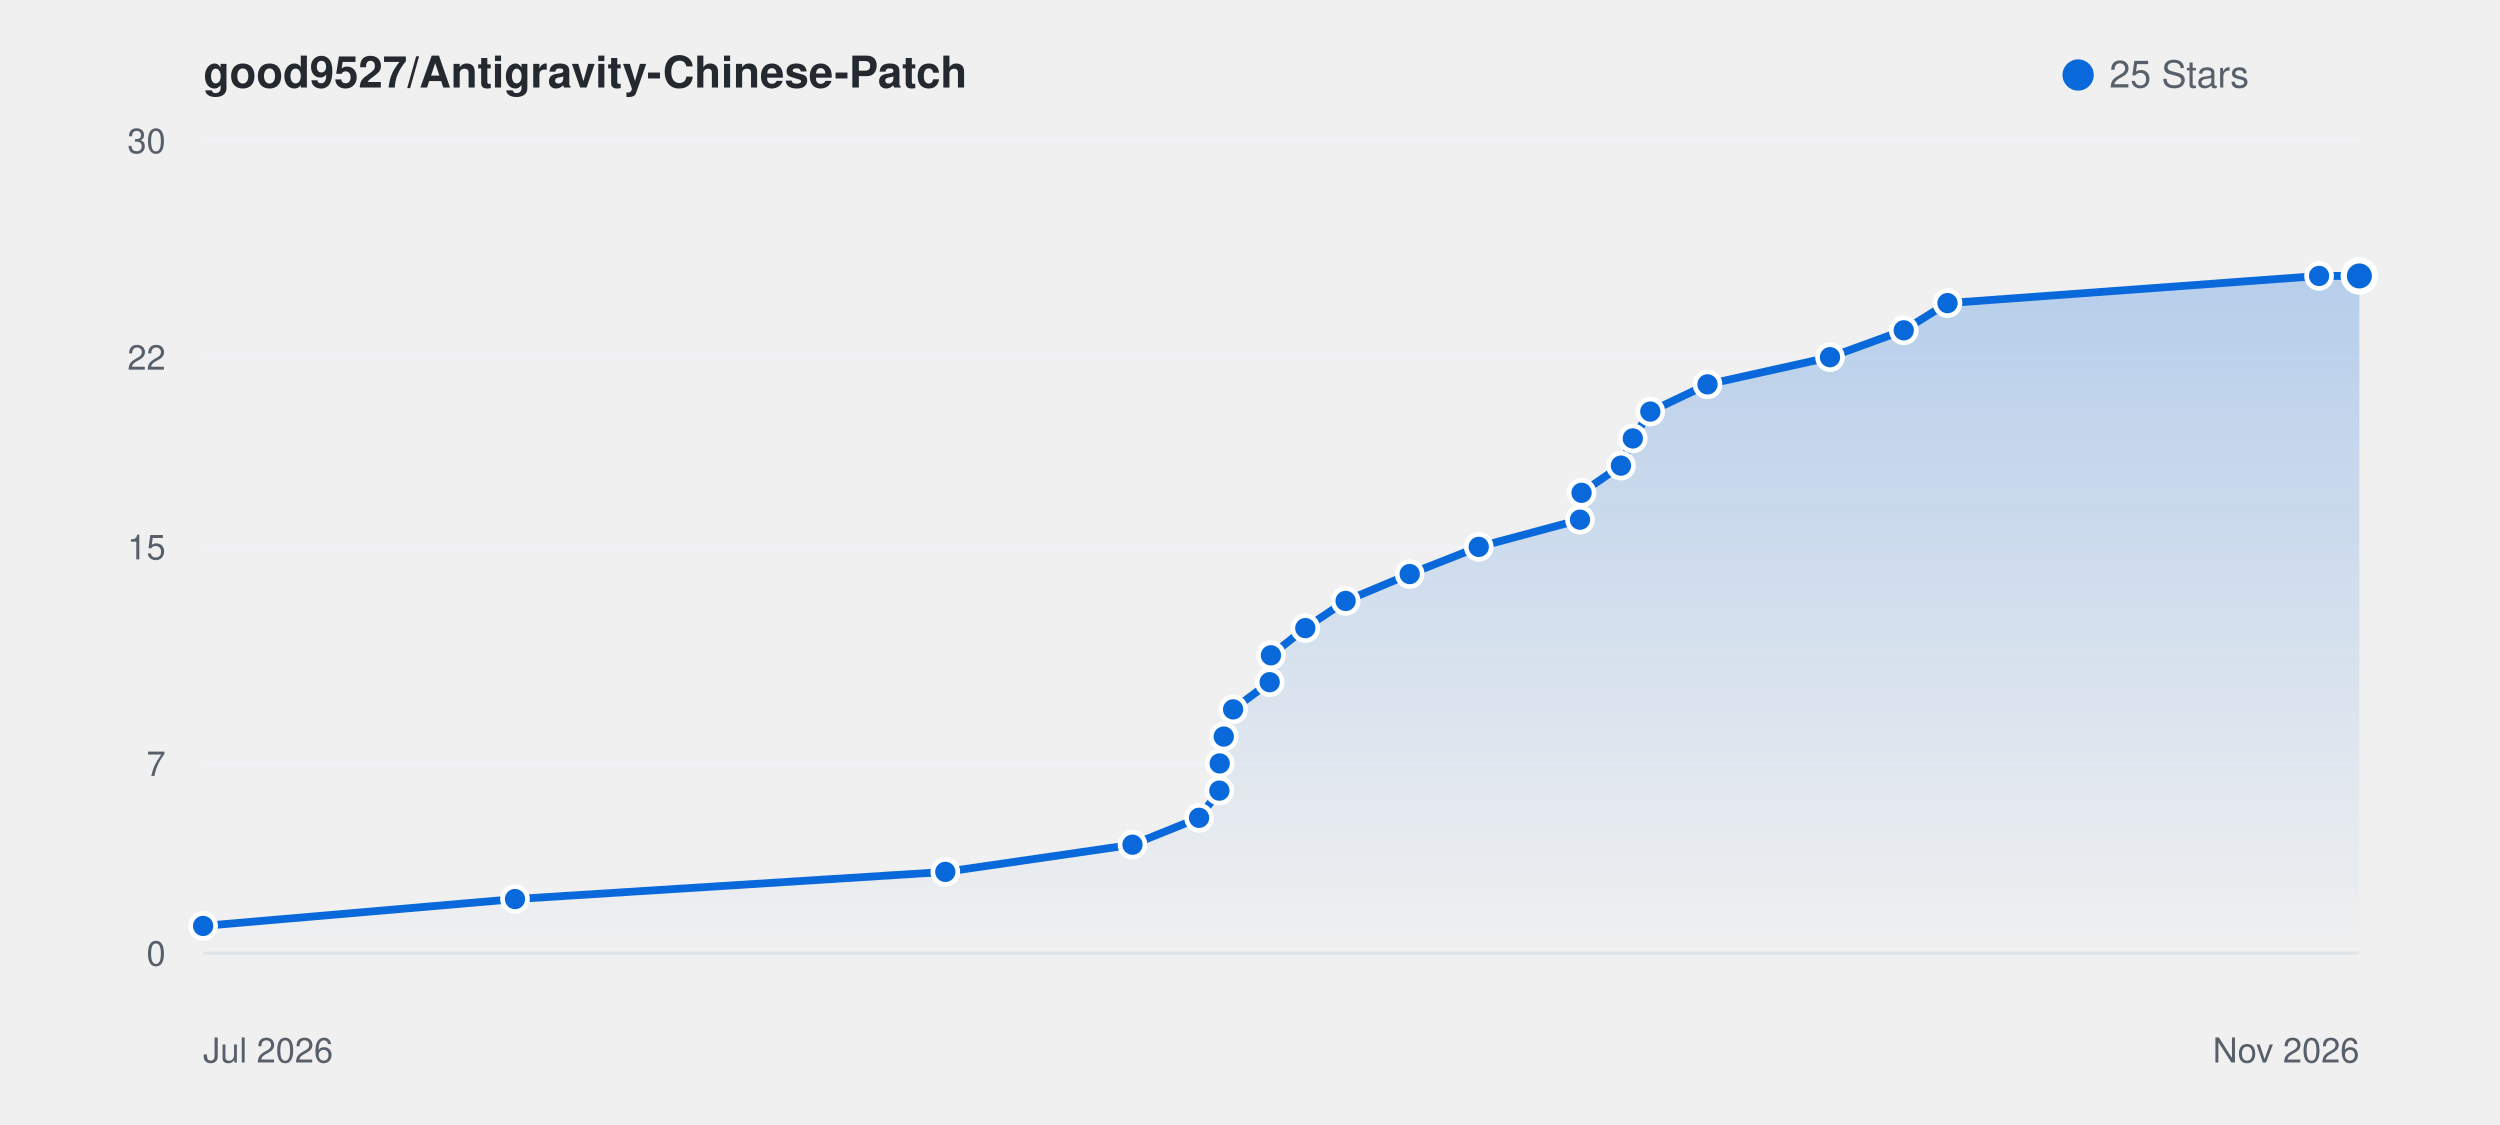
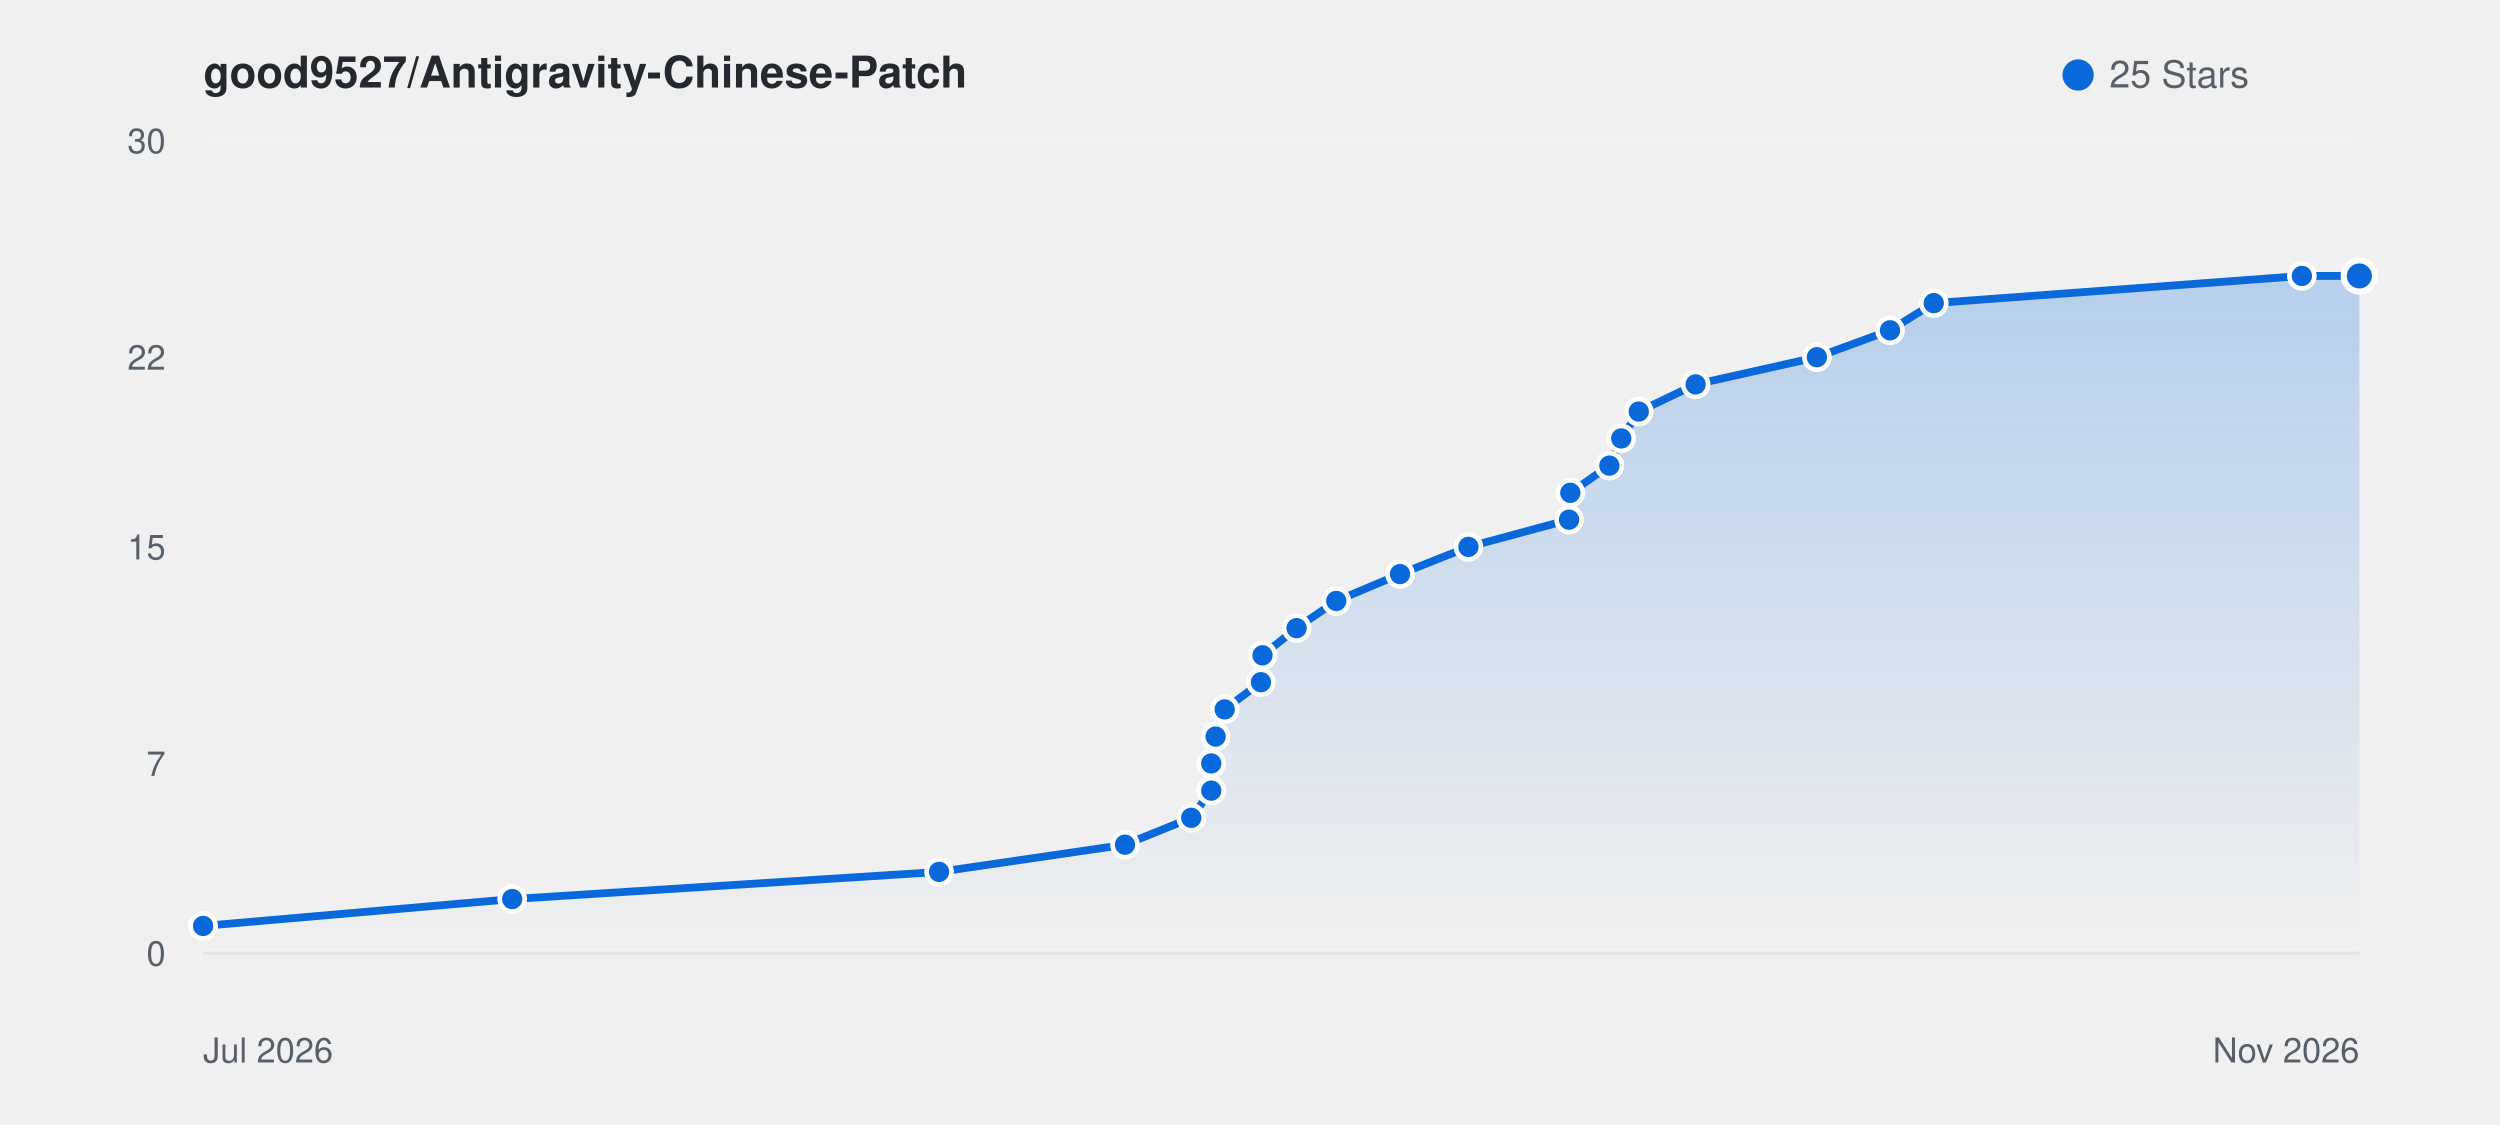
<svg xmlns="http://www.w3.org/2000/svg" viewBox="0 0 800 360" width="100%" height="auto" style="background: #ffffff; border-radius: 8px; border: 1px solid #e1e4e8; font-family: -apple-system, BlinkMacSystemFont, Segoe UI, Helvetica, Arial, sans-serif;">
  <defs>
    <linearGradient id="starGrad_light" x1="0%" y1="0%" x2="0%" y2="100%">
      <stop offset="0%" stop-color="rgba(9, 105, 218, 0.25)" />
      <stop offset="100%" stop-color="rgba(9, 105, 218, 0.0)" />
    </linearGradient>
  </defs>
  <text x="65" y="28" font-size="14" font-weight="600" fill="#24292f">good9527/Antigravity-Chinese-Patch</text>
  <circle cx="665" cy="24" r="5" fill="#0969da" />
  <text x="675" y="28" font-size="12" fill="#57606a">25 Stars</text>
  <line x1="65" y1="305.0" x2="755" y2="305.0" stroke="#f0f2f5" stroke-width="1" />
  <text x="53" y="309.0" font-size="11" fill="#57606a" text-anchor="end">0</text>
  <line x1="65" y1="244.3" x2="755" y2="244.3" stroke="#f0f2f5" stroke-width="1" />
  <text x="53" y="248.3" font-size="11" fill="#57606a" text-anchor="end">7</text>
  <line x1="65" y1="175.0" x2="755" y2="175.0" stroke="#f0f2f5" stroke-width="1" />
  <text x="53" y="179.0" font-size="11" fill="#57606a" text-anchor="end">15</text>
  <line x1="65" y1="114.3" x2="755" y2="114.3" stroke="#f0f2f5" stroke-width="1" />
  <text x="53" y="118.3" font-size="11" fill="#57606a" text-anchor="end">22</text>
  <line x1="65" y1="45.0" x2="755" y2="45.0" stroke="#f0f2f5" stroke-width="1" />
  <text x="53" y="49.0" font-size="11" fill="#57606a" text-anchor="end">30</text>
  <line x1="65" y1="305" x2="755" y2="305" stroke="#e1e4e8" stroke-width="1" />
  <text x="65" y="340" font-size="11" fill="#57606a">Jul 2026</text>
  <text x="755" y="340" font-size="11" fill="#57606a" text-anchor="end">Nov 2026</text>
-   <path d="M 65.0 296.3 L 164.8 287.7 L 302.5 279.0 L 362.4 270.3 L 383.7 261.7 L 390.2 253.0 L 390.3 244.3 L 391.6 235.7 L 394.6 227.0 L 406.3 218.3 L 406.7 209.7 L 417.7 201.0 L 430.6 192.3 L 451.1 183.7 L 473.2 175.0 L 505.6 166.3 L 506.1 157.7 L 518.7 149.0 L 522.5 140.3 L 528.1 131.7 L 546.4 123.0 L 585.6 114.3 L 609.2 105.7 L 623.2 97.0 L 742.1 88.3 L 755.0 88.3 L 755.0 305.0 L 65.0 305.0 Z" fill="url(#starGrad_light)" />
-   <path d="M 65.0 296.3 L 164.8 287.7 L 302.5 279.0 L 362.4 270.3 L 383.7 261.7 L 390.2 253.0 L 390.3 244.3 L 391.6 235.7 L 394.6 227.0 L 406.3 218.3 L 406.7 209.7 L 417.7 201.0 L 430.6 192.3 L 451.1 183.7 L 473.2 175.0 L 505.6 166.3 L 506.1 157.7 L 518.7 149.0 L 522.5 140.3 L 528.1 131.7 L 546.4 123.0 L 585.6 114.3 L 609.2 105.7 L 623.2 97.0 L 742.1 88.3 L 755.0 88.3" fill="none" stroke="#0969da" stroke-width="2.5" stroke-linecap="round" stroke-linejoin="round" />
+   <path d="M 65.0 296.3 L 163.9 287.7 L 300.5 279.0 L 360.0 270.3 L 381.2 261.7 L 387.6 253.0 L 387.6 244.3 L 389.0 235.7 L 391.9 227.0 L 403.5 218.3 L 404.0 209.7 L 414.9 201.0 L 427.6 192.3 L 448.0 183.7 L 469.9 175.0 L 502.1 166.3 L 502.5 157.7 L 515.0 149.0 L 518.8 140.3 L 524.4 131.7 L 542.6 123.0 L 581.4 114.3 L 604.8 105.7 L 618.8 97.0 L 736.6 88.3 L 755.0 88.3 L 755.0 305.0 L 65.0 305.0 Z" fill="url(#starGrad_light)" />
+   <path d="M 65.0 296.3 L 163.9 287.7 L 300.5 279.0 L 360.0 270.3 L 381.2 261.7 L 387.6 253.0 L 387.6 244.3 L 389.0 235.7 L 391.9 227.0 L 403.5 218.3 L 404.0 209.7 L 414.9 201.0 L 427.6 192.3 L 448.0 183.7 L 469.9 175.0 L 502.1 166.3 L 502.5 157.7 L 515.0 149.0 L 518.8 140.3 L 524.4 131.7 L 542.6 123.0 L 581.4 114.3 L 604.8 105.7 L 618.8 97.0 L 736.6 88.3 L 755.0 88.3" fill="none" stroke="#0969da" stroke-width="2.5" stroke-linecap="round" stroke-linejoin="round" />
  <circle cx="65.0" cy="296.3" r="4" fill="#0969da" stroke="#fff" stroke-width="1.5" />
-   <circle cx="164.8" cy="287.7" r="4" fill="#0969da" stroke="#fff" stroke-width="1.5" />
-   <circle cx="302.5" cy="279.0" r="4" fill="#0969da" stroke="#fff" stroke-width="1.5" />
-   <circle cx="362.4" cy="270.3" r="4" fill="#0969da" stroke="#fff" stroke-width="1.5" />
-   <circle cx="383.7" cy="261.7" r="4" fill="#0969da" stroke="#fff" stroke-width="1.5" />
-   <circle cx="390.2" cy="253.0" r="4" fill="#0969da" stroke="#fff" stroke-width="1.5" />
-   <circle cx="390.3" cy="244.3" r="4" fill="#0969da" stroke="#fff" stroke-width="1.5" />
-   <circle cx="391.6" cy="235.7" r="4" fill="#0969da" stroke="#fff" stroke-width="1.5" />
-   <circle cx="394.6" cy="227.0" r="4" fill="#0969da" stroke="#fff" stroke-width="1.5" />
-   <circle cx="406.3" cy="218.3" r="4" fill="#0969da" stroke="#fff" stroke-width="1.5" />
-   <circle cx="406.7" cy="209.7" r="4" fill="#0969da" stroke="#fff" stroke-width="1.5" />
-   <circle cx="417.7" cy="201.0" r="4" fill="#0969da" stroke="#fff" stroke-width="1.5" />
-   <circle cx="430.6" cy="192.3" r="4" fill="#0969da" stroke="#fff" stroke-width="1.5" />
-   <circle cx="451.1" cy="183.7" r="4" fill="#0969da" stroke="#fff" stroke-width="1.5" />
-   <circle cx="473.2" cy="175.0" r="4" fill="#0969da" stroke="#fff" stroke-width="1.5" />
-   <circle cx="505.6" cy="166.3" r="4" fill="#0969da" stroke="#fff" stroke-width="1.5" />
-   <circle cx="506.1" cy="157.7" r="4" fill="#0969da" stroke="#fff" stroke-width="1.5" />
-   <circle cx="518.7" cy="149.0" r="4" fill="#0969da" stroke="#fff" stroke-width="1.5" />
-   <circle cx="522.5" cy="140.3" r="4" fill="#0969da" stroke="#fff" stroke-width="1.5" />
-   <circle cx="528.1" cy="131.7" r="4" fill="#0969da" stroke="#fff" stroke-width="1.5" />
-   <circle cx="546.4" cy="123.0" r="4" fill="#0969da" stroke="#fff" stroke-width="1.5" />
-   <circle cx="585.6" cy="114.3" r="4" fill="#0969da" stroke="#fff" stroke-width="1.5" />
-   <circle cx="609.2" cy="105.7" r="4" fill="#0969da" stroke="#fff" stroke-width="1.5" />
-   <circle cx="623.2" cy="97.0" r="4" fill="#0969da" stroke="#fff" stroke-width="1.5" />
-   <circle cx="742.1" cy="88.3" r="4" fill="#0969da" stroke="#fff" stroke-width="1.5" />
+   <circle cx="163.9" cy="287.7" r="4" fill="#0969da" stroke="#fff" stroke-width="1.5" />
+   <circle cx="300.5" cy="279.0" r="4" fill="#0969da" stroke="#fff" stroke-width="1.5" />
+   <circle cx="360.0" cy="270.3" r="4" fill="#0969da" stroke="#fff" stroke-width="1.5" />
+   <circle cx="381.2" cy="261.7" r="4" fill="#0969da" stroke="#fff" stroke-width="1.5" />
+   <circle cx="387.6" cy="253.0" r="4" fill="#0969da" stroke="#fff" stroke-width="1.5" />
+   <circle cx="387.6" cy="244.3" r="4" fill="#0969da" stroke="#fff" stroke-width="1.5" />
+   <circle cx="389.0" cy="235.7" r="4" fill="#0969da" stroke="#fff" stroke-width="1.5" />
+   <circle cx="391.9" cy="227.0" r="4" fill="#0969da" stroke="#fff" stroke-width="1.5" />
+   <circle cx="403.5" cy="218.3" r="4" fill="#0969da" stroke="#fff" stroke-width="1.5" />
+   <circle cx="404.0" cy="209.7" r="4" fill="#0969da" stroke="#fff" stroke-width="1.5" />
+   <circle cx="414.9" cy="201.0" r="4" fill="#0969da" stroke="#fff" stroke-width="1.5" />
+   <circle cx="427.6" cy="192.3" r="4" fill="#0969da" stroke="#fff" stroke-width="1.5" />
+   <circle cx="448.0" cy="183.7" r="4" fill="#0969da" stroke="#fff" stroke-width="1.5" />
+   <circle cx="469.9" cy="175.0" r="4" fill="#0969da" stroke="#fff" stroke-width="1.5" />
+   <circle cx="502.1" cy="166.3" r="4" fill="#0969da" stroke="#fff" stroke-width="1.5" />
+   <circle cx="502.5" cy="157.7" r="4" fill="#0969da" stroke="#fff" stroke-width="1.5" />
+   <circle cx="515.0" cy="149.0" r="4" fill="#0969da" stroke="#fff" stroke-width="1.5" />
+   <circle cx="518.8" cy="140.3" r="4" fill="#0969da" stroke="#fff" stroke-width="1.5" />
+   <circle cx="524.4" cy="131.7" r="4" fill="#0969da" stroke="#fff" stroke-width="1.5" />
+   <circle cx="542.6" cy="123.0" r="4" fill="#0969da" stroke="#fff" stroke-width="1.5" />
+   <circle cx="581.4" cy="114.3" r="4" fill="#0969da" stroke="#fff" stroke-width="1.5" />
+   <circle cx="604.8" cy="105.7" r="4" fill="#0969da" stroke="#fff" stroke-width="1.5" />
+   <circle cx="618.8" cy="97.0" r="4" fill="#0969da" stroke="#fff" stroke-width="1.5" />
+   <circle cx="736.6" cy="88.3" r="4" fill="#0969da" stroke="#fff" stroke-width="1.5" />
  <circle cx="755.0" cy="88.3" r="5" fill="#0969da" stroke="#fff" stroke-width="2" />
</svg>
